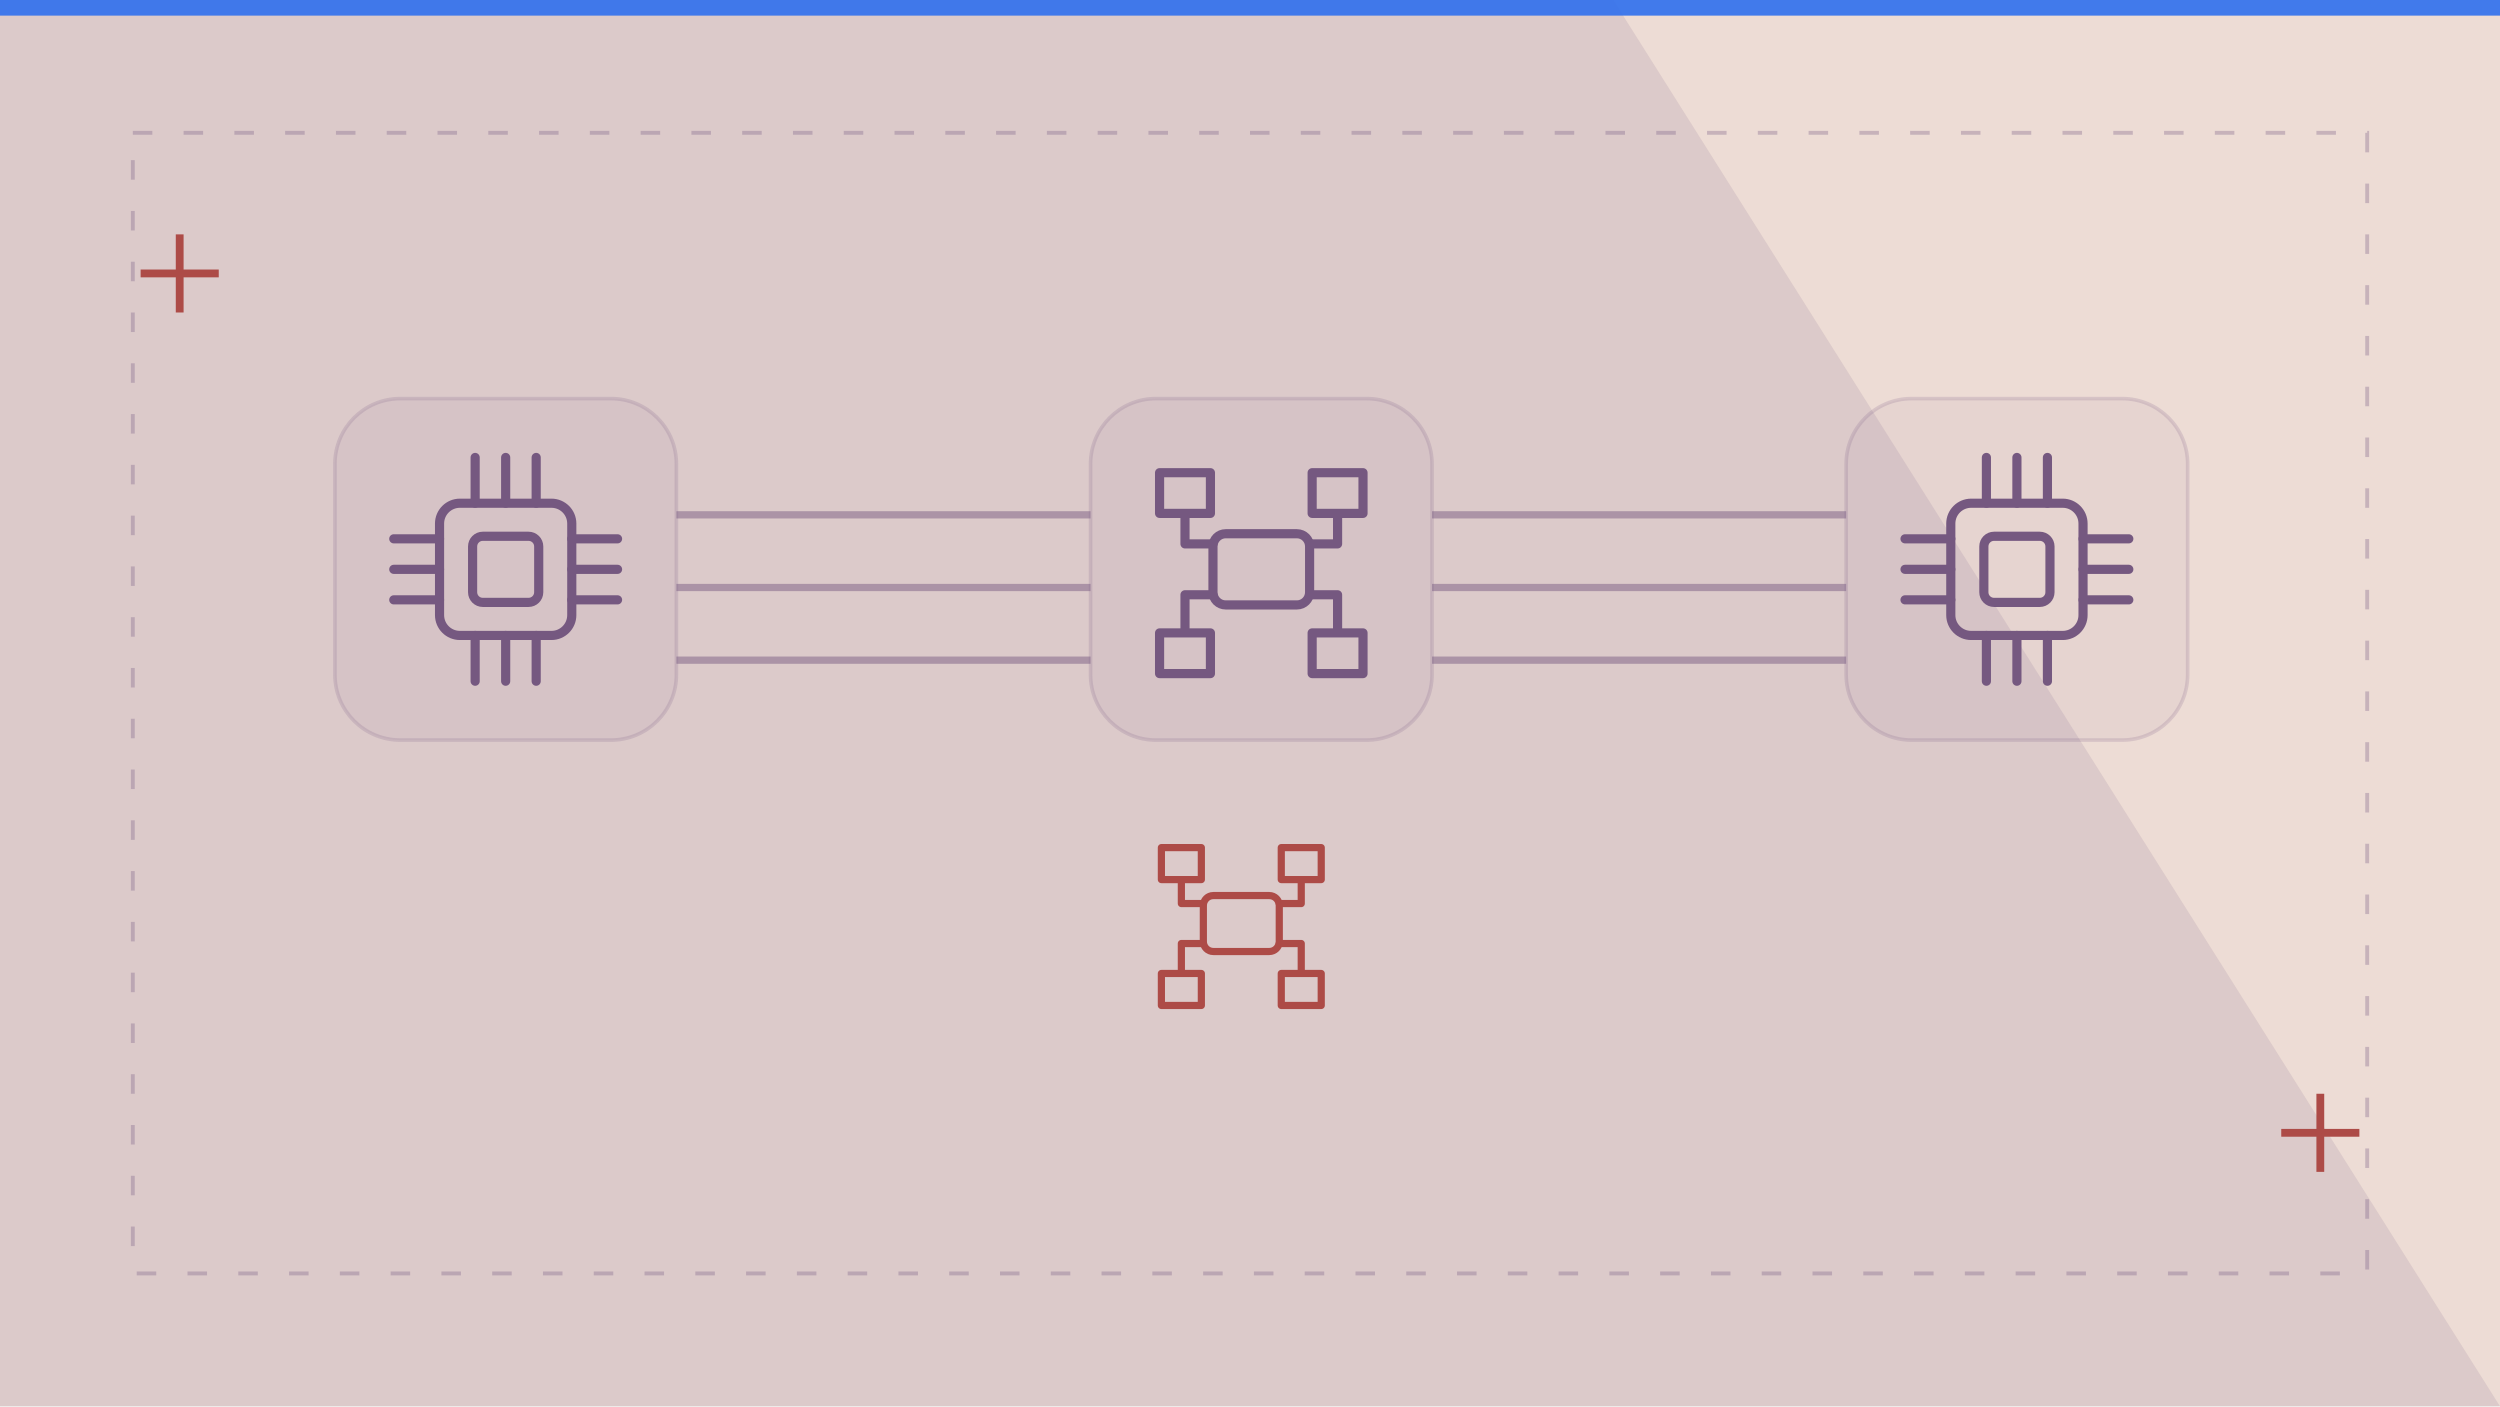
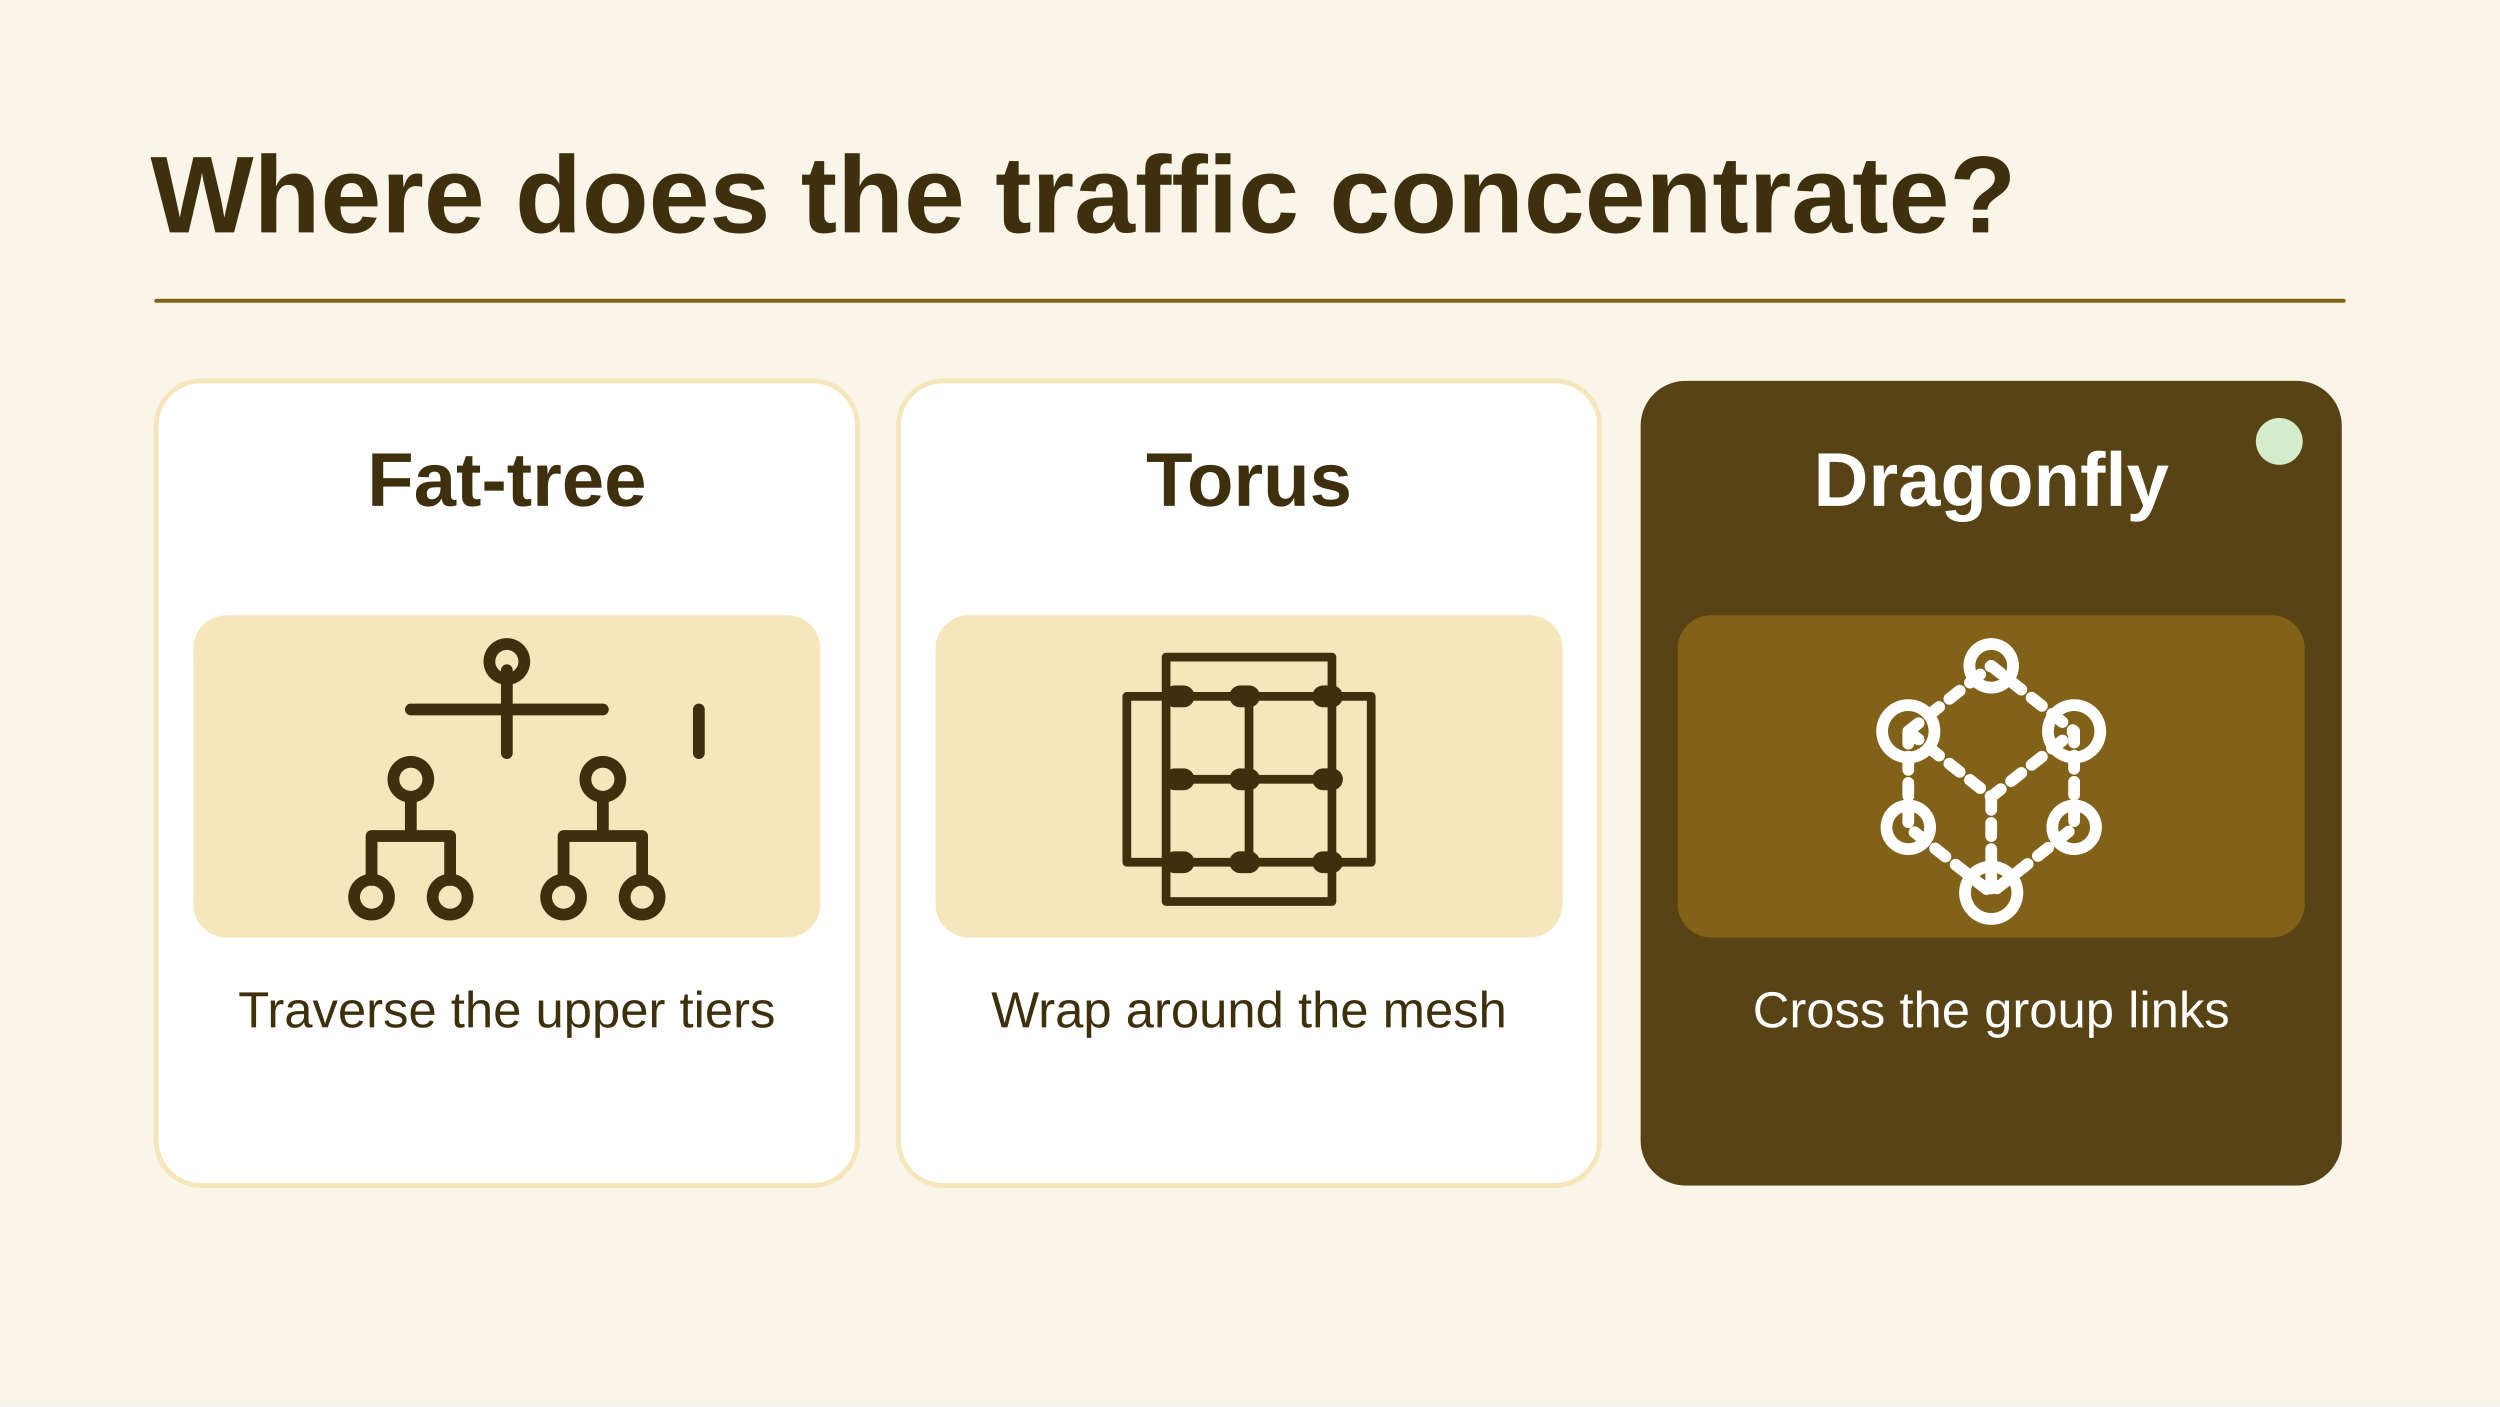
- <svg xmlns="http://www.w3.org/2000/svg" viewBox="0 0 1280 720" width="1280" height="720" role="img" aria-label="Conceptual illustration for HPC Network Topology Patterns: Fat-Tree, Torus, and Dragonfly Explained: fabric, topology, What to measure." preserveAspectRatio="xMidYMid meet" data-article-art="hpc-network-topology-patterns" data-art-scene="fabric" data-composition="drafting-board">
-   <defs>
-     <clipPath id="cpcover-hpc-network-topology-patterns">
-       <rect width="1280" height="720" />
-     </clipPath>
-   </defs>
-   <g clip-path="url(#cpcover-hpc-network-topology-patterns)">
-     <rect width="1280" height="720" fill="#eddcd5" />
-     <g transform="translate(0 0) scale(2)">
-       <path d="M0 0H413L640 360H0Z" fill="#755880" opacity=".14" />
-       <path d="M34 34h572v292H34z" fill="none" stroke="#755880" stroke-opacity=".32" stroke-dasharray="5 8" />
-       <path d="M36 70h20m-10-10v20M584 290h20m-10-10v20" stroke="#ad4b47" stroke-width="2" />
-       <path d="M0 0h640v4H0z" fill="#2f6fed" opacity=".9" />
-       <g transform="translate(69 76) scale(0.93)">
-         <rect x="18" y="28" width="94" height="94" rx="18" fill="#755880" fill-opacity=".055" stroke="#755880" stroke-opacity=".18" />
-         <g transform="translate(30 40) scale(0.7)">
-           <g fill="none" stroke="#755880" stroke-width="3.6" stroke-linecap="round" stroke-linejoin="round">
-             <rect x="24" y="24" width="52" height="52" rx="8" />
-             <path d="M38 6v18m12-18v18M62 6v18M38 76v18m12-18v18m12-18v18M6 38h18M6 50h18M6 62h18m52-24h18M76 50h18M76 62h18" />
-             <rect x="37" y="37" width="26" height="26" rx="4" />
-           </g>
-         </g>
-         <rect x="226" y="28" width="94" height="94" rx="18" fill="#755880" fill-opacity=".055" stroke="#755880" stroke-opacity=".18" />
-         <g transform="translate(238 40) scale(0.7)">
-           <g fill="none" stroke="#755880" stroke-width="3.6" stroke-linecap="round" stroke-linejoin="round">
-             <rect x="31" y="36" width="38" height="28" rx="5" />
-             <path d="M10 12h20v16H10zM70 12h20v16H70zM10 75h20v16H10zM70 75h20v16H70zM20 28v12h11m38 0h11V28M20 75V60h11m38 0h11v15" />
-           </g>
-         </g>
-         <rect x="434" y="28" width="94" height="94" rx="18" fill="#755880" fill-opacity=".055" stroke="#755880" stroke-opacity=".18" />
-         <g transform="translate(446 40) scale(0.7)">
-           <g fill="none" stroke="#755880" stroke-width="3.6" stroke-linecap="round" stroke-linejoin="round">
-             <rect x="24" y="24" width="52" height="52" rx="8" />
-             <path d="M38 6v18m12-18v18M62 6v18M38 76v18m12-18v18m12-18v18M6 38h18M6 50h18M6 62h18m52-24h18M76 50h18M76 62h18" />
-             <rect x="37" y="37" width="26" height="26" rx="4" />
-           </g>
-         </g>
-         <path d="M112 60L226 60" stroke="#755880" stroke-width="2" opacity=".48" fill="none" />
-         <path d="M320 60L434 60" stroke="#755880" stroke-width="2" opacity=".48" fill="none" />
-         <path d="M112 80L226 80" stroke="#755880" stroke-width="2" opacity=".48" fill="none" />
-         <path d="M320 80L434 80" stroke="#755880" stroke-width="2" opacity=".48" fill="none" />
-         <path d="M112 100L226 100" stroke="#755880" stroke-width="2" opacity=".48" fill="none" />
-         <path d="M320 100L434 100" stroke="#755880" stroke-width="2" opacity=".48" fill="none" />
-         <g transform="translate(240 145) scale(0.55)">
-           <g fill="none" stroke="#ad4b47" stroke-width="3.6" stroke-linecap="round" stroke-linejoin="round">
-             <rect x="31" y="36" width="38" height="28" rx="5" />
-             <path d="M10 12h20v16H10zM70 12h20v16H70zM10 75h20v16H10zM70 75h20v16H70zM20 28v12h11m38 0h11V28M20 75V60h11m38 0h11v15" />
-           </g>
-         </g>
+ <svg xmlns="http://www.w3.org/2000/svg" data-article-art="hpc-network-topology-patterns" role="img" aria-label="Three fabric diagrams contrast the upper tiers of a fat-tree, wraparound links in a torus, and the links between dragonfly groups." width="1280" height="720" viewBox="0 0 1280 720">
+   <svg width="100%" height="100%" viewBox="0 0 1280 720" preserveAspectRatio="xMidYMid slice" role="img" aria-label="Three fabric diagrams contrast the upper tiers of a fat-tree, wraparound links in a torus, and the links between dragonfly groups.">
+     <defs>
+       <marker id="head" markerWidth="13" markerHeight="13" refX="11" refY="6.5" orient="auto" markerUnits="userSpaceOnUse">
+         <path d="M0 0L13 6.5 0 13Z" fill="#826118" />
+       </marker>
+     </defs>
+     <rect x="0" y="0" width="1280" height="720" rx="0" fill="#F9F5E8" stroke="none" stroke-width="2.5" />
+     <g font-family="Arial, Helvetica, sans-serif">
+       <text x="77" y="119" text-anchor="start" fill="#3E300D" font-size="56" font-weight="700">Where does the traffic concentrate?</text>
+       <path d="M80 154H1200" fill="none" stroke="#826118" stroke-width="2" stroke-linejoin="round" stroke-linecap="round" />
+       <rect x="80" y="195" width="359" height="412" rx="23" fill="#FFFFFF" stroke="#F5E6BB" stroke-width="2.5" />
+       <rect x="99" y="315" width="321" height="165" rx="17" fill="#F5E6BB" stroke="none" stroke-width="2.5" />
+       <text x="259.5" y="259" text-anchor="middle" fill="#3E300D" font-size="39" font-weight="700">Fat-tree</text>
+       <g transform="translate(259.5 399) scale(2.234375)" fill="none" stroke="#3E300D" stroke-width="2.7" stroke-linecap="round" stroke-linejoin="round">
+         <path d="M0-25v9m-22 0h44m-22 0v10m44-10v10M-22 5v8m-9 0h18m-18 0v10m18-10v10M22 5v8m-9 0h18m-18 0v10m18-10v10" />
+         <circle cy="-27" r="4" />
+         <circle cx="-22" r="4" />
+         <circle cx="22" r="4" />
+         <circle cx="-31" cy="27" r="4" />
+         <circle cx="-13" cy="27" r="4" />
+         <circle cx="13" cy="27" r="4" />
+         <circle cx="31" cy="27" r="4" />
      </g>
+       <text x="259.5" y="526" text-anchor="middle" fill="#3E300D" font-size="26" font-weight="400">Traverse the upper tiers</text>
+       <rect x="460" y="195" width="359" height="412" rx="23" fill="#FFFFFF" stroke="#F5E6BB" stroke-width="2.5" />
+       <rect x="479" y="315" width="321" height="165" rx="17" fill="#F5E6BB" stroke="none" stroke-width="2.5" />
+       <text x="639.5" y="259" text-anchor="middle" fill="#3E300D" font-size="39" font-weight="700">Torus</text>
+       <g transform="translate(639.5 399) scale(2.234375)" fill="none" stroke="#3E300D" stroke-width="2.7" stroke-linecap="round" stroke-linejoin="round">
+         <path d="M-19-19h38v38h-38Zm19 0v38m-19-19h38M-19-19h-9v38h9M19-19h9v38h-9M-19-19v-9h38v9M-19 19v9h38v-9" stroke-width="2" />
+         <path d="M-17-19h2m13 0h2m17 0h2M-17 0h2m13 0h2m17 0h2M-17 19h2m13 0h2m17 0h2" stroke-width="5" />
+       </g>
+       <text x="639.5" y="526" text-anchor="middle" fill="#3E300D" font-size="26" font-weight="400">Wrap around the mesh</text>
+       <rect x="840" y="195" width="359" height="412" rx="23" fill="#584314" stroke="none" stroke-width="2.5" />
+       <rect x="859" y="315" width="321" height="165" rx="17" fill="#826118" stroke="none" stroke-width="2.5" />
+       <circle cx="1167" cy="226" r="12" fill="#D4ECCB" stroke="none" stroke-width="3.5" />
+       <text x="1019.5" y="259" text-anchor="middle" fill="#FFFFFF" font-size="39" font-weight="700">Dragonfly</text>
+       <g transform="translate(1019.5 399) scale(2.234375)" fill="none" stroke="#FFFFFF" stroke-width="2.7" stroke-linecap="round" stroke-linejoin="round">
+         <path d="M-19-11l19-15 19 15v22L0 26l-19-15ZM-19-11l19 15 19-15M0 4v22" stroke-dasharray="3 3" />
+         <circle cx="-19" cy="-11" r="6" />
+         <circle cx="19" cy="-11" r="6" />
+         <circle cy="26" r="6" />
+         <circle cx="-19" cy="11" r="5" />
+         <circle cx="19" cy="11" r="5" />
+         <circle cy="-26" r="5" />
+       </g>
+       <text x="1019.5" y="526" text-anchor="middle" fill="#FFFFFF" font-size="26" font-weight="400">Cross the group links</text>
    </g>
-   </g>
+   </svg>
</svg>
